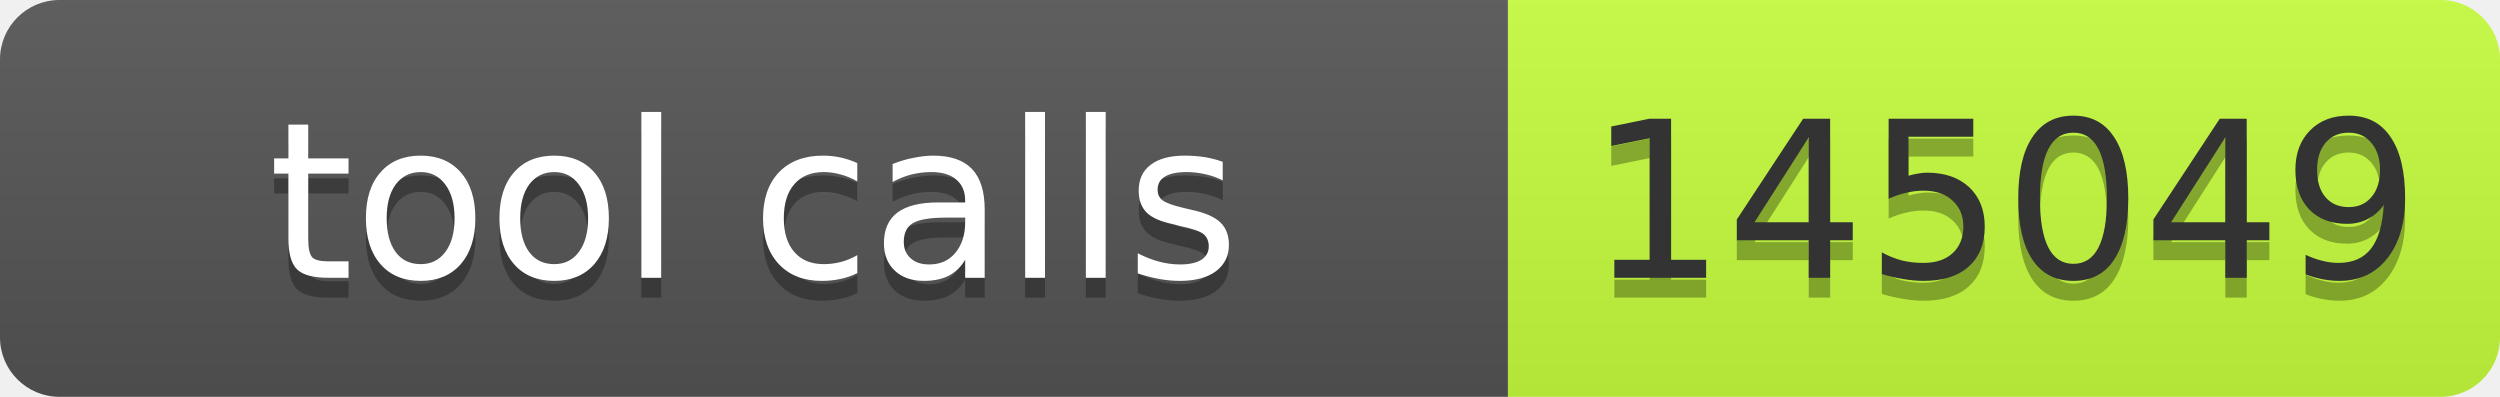
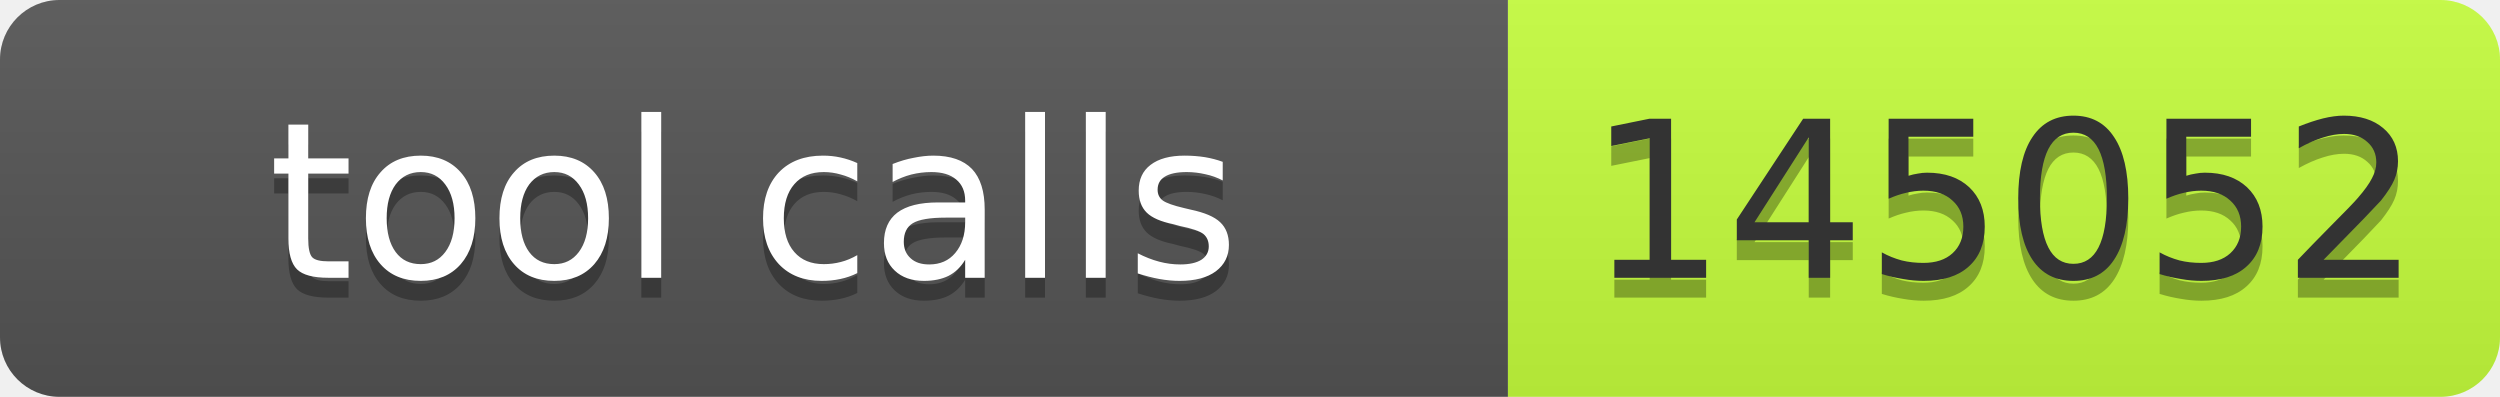
- <svg xmlns="http://www.w3.org/2000/svg" width="126" height="20" role="img" aria-label="tool calls: 145049">
+ <svg xmlns="http://www.w3.org/2000/svg" width="126" height="20" role="img" aria-label="tool calls: 145052">
  <linearGradient id="s" x2="0" y2="100%">
    <stop offset="0" stop-color="#bbb" stop-opacity=".1" />
    <stop offset="1" stop-opacity=".1" />
  </linearGradient>
  <clipPath id="r">
    <rect width="126" height="20" rx="3" fill="#fff" />
  </clipPath>
  <g clip-path="url(#r)">
    <rect width="76" height="20" fill="#555" />
    <rect x="76" width="50" height="20" fill="#c6ff3d" />
    <rect width="126" height="20" fill="url(#s)" />
  </g>
-   <g font-family="Verdana,Geneva,DejaVu Sans,sans-serif" font-size="11">
-     <text x="38" y="15" fill="#010101" fill-opacity=".3" text-anchor="middle" textLength="66">tool calls</text>
-     <text x="38" y="14" fill="#fff" text-anchor="middle" textLength="66">tool calls</text>
-     <text x="101" y="15" fill="#010101" fill-opacity=".3" text-anchor="middle" textLength="40">145049</text>
-     <text x="101" y="14" fill="#333" text-anchor="middle" textLength="40">145049</text>
+   <g fill="#fff" text-anchor="middle" font-family="Verdana,Geneva,DejaVu Sans,sans-serif" font-size="11">
+     <text aria-hidden="true" x="38" y="15" fill="#010101" fill-opacity=".3" textLength="66">tool calls</text>
+     <text x="38" y="14" textLength="66">tool calls</text>
+     <text aria-hidden="true" x="101" y="15" fill="#010101" fill-opacity=".3" textLength="40">145052</text>
+     <text x="101" y="14" fill="#333" textLength="40">145052</text>
  </g>
</svg>
